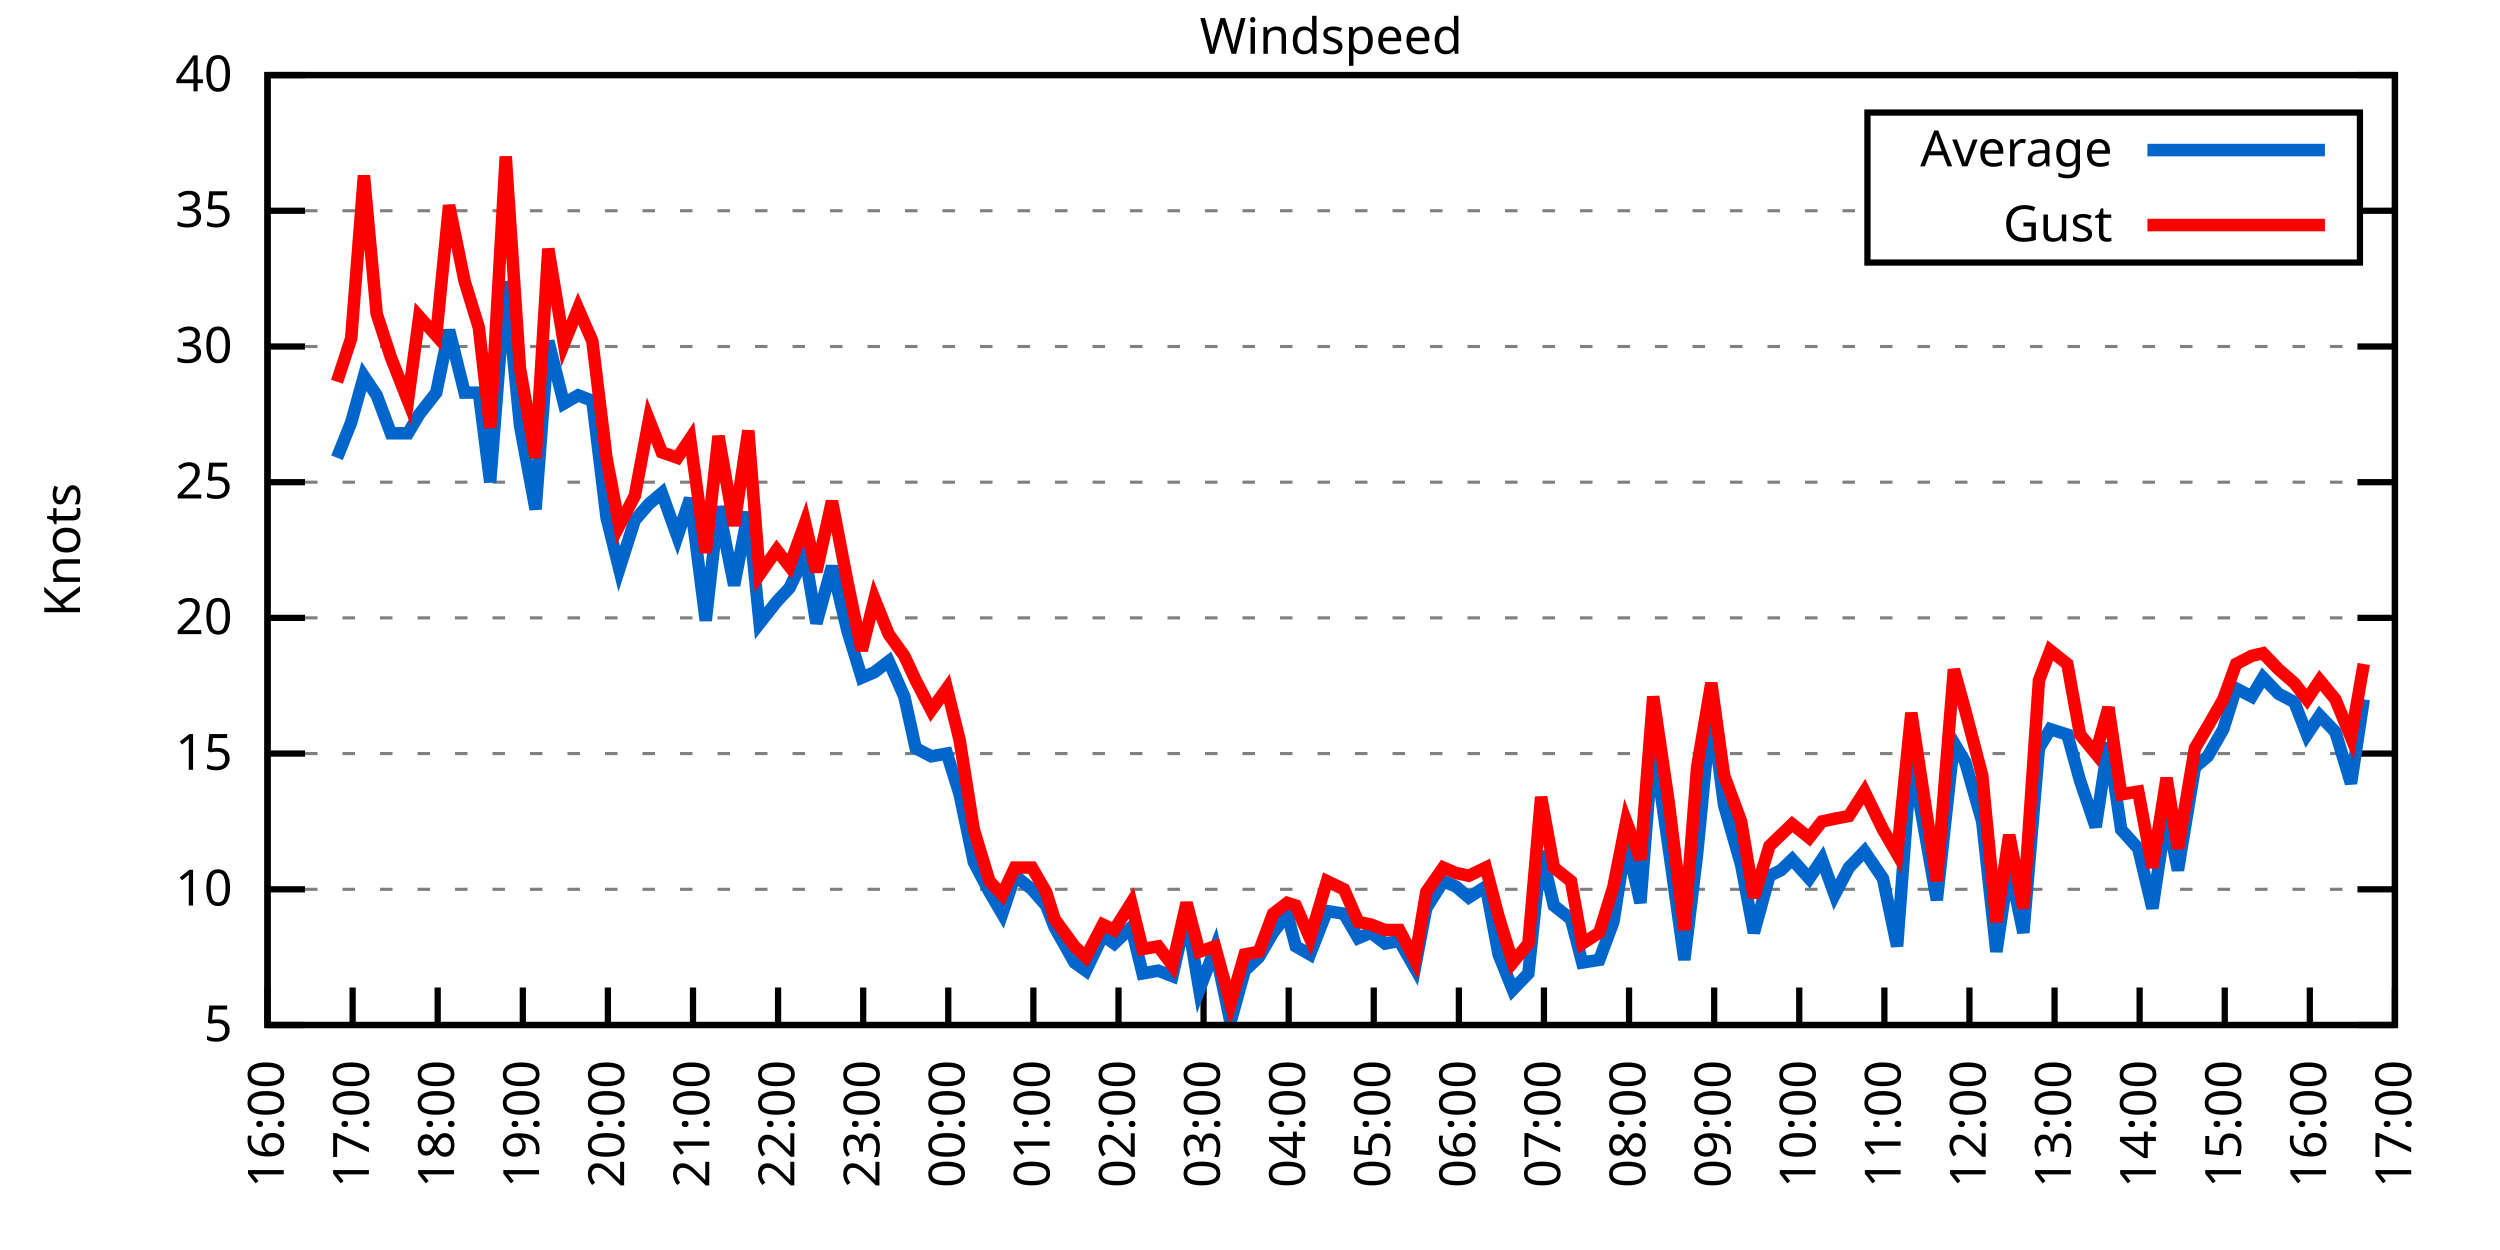
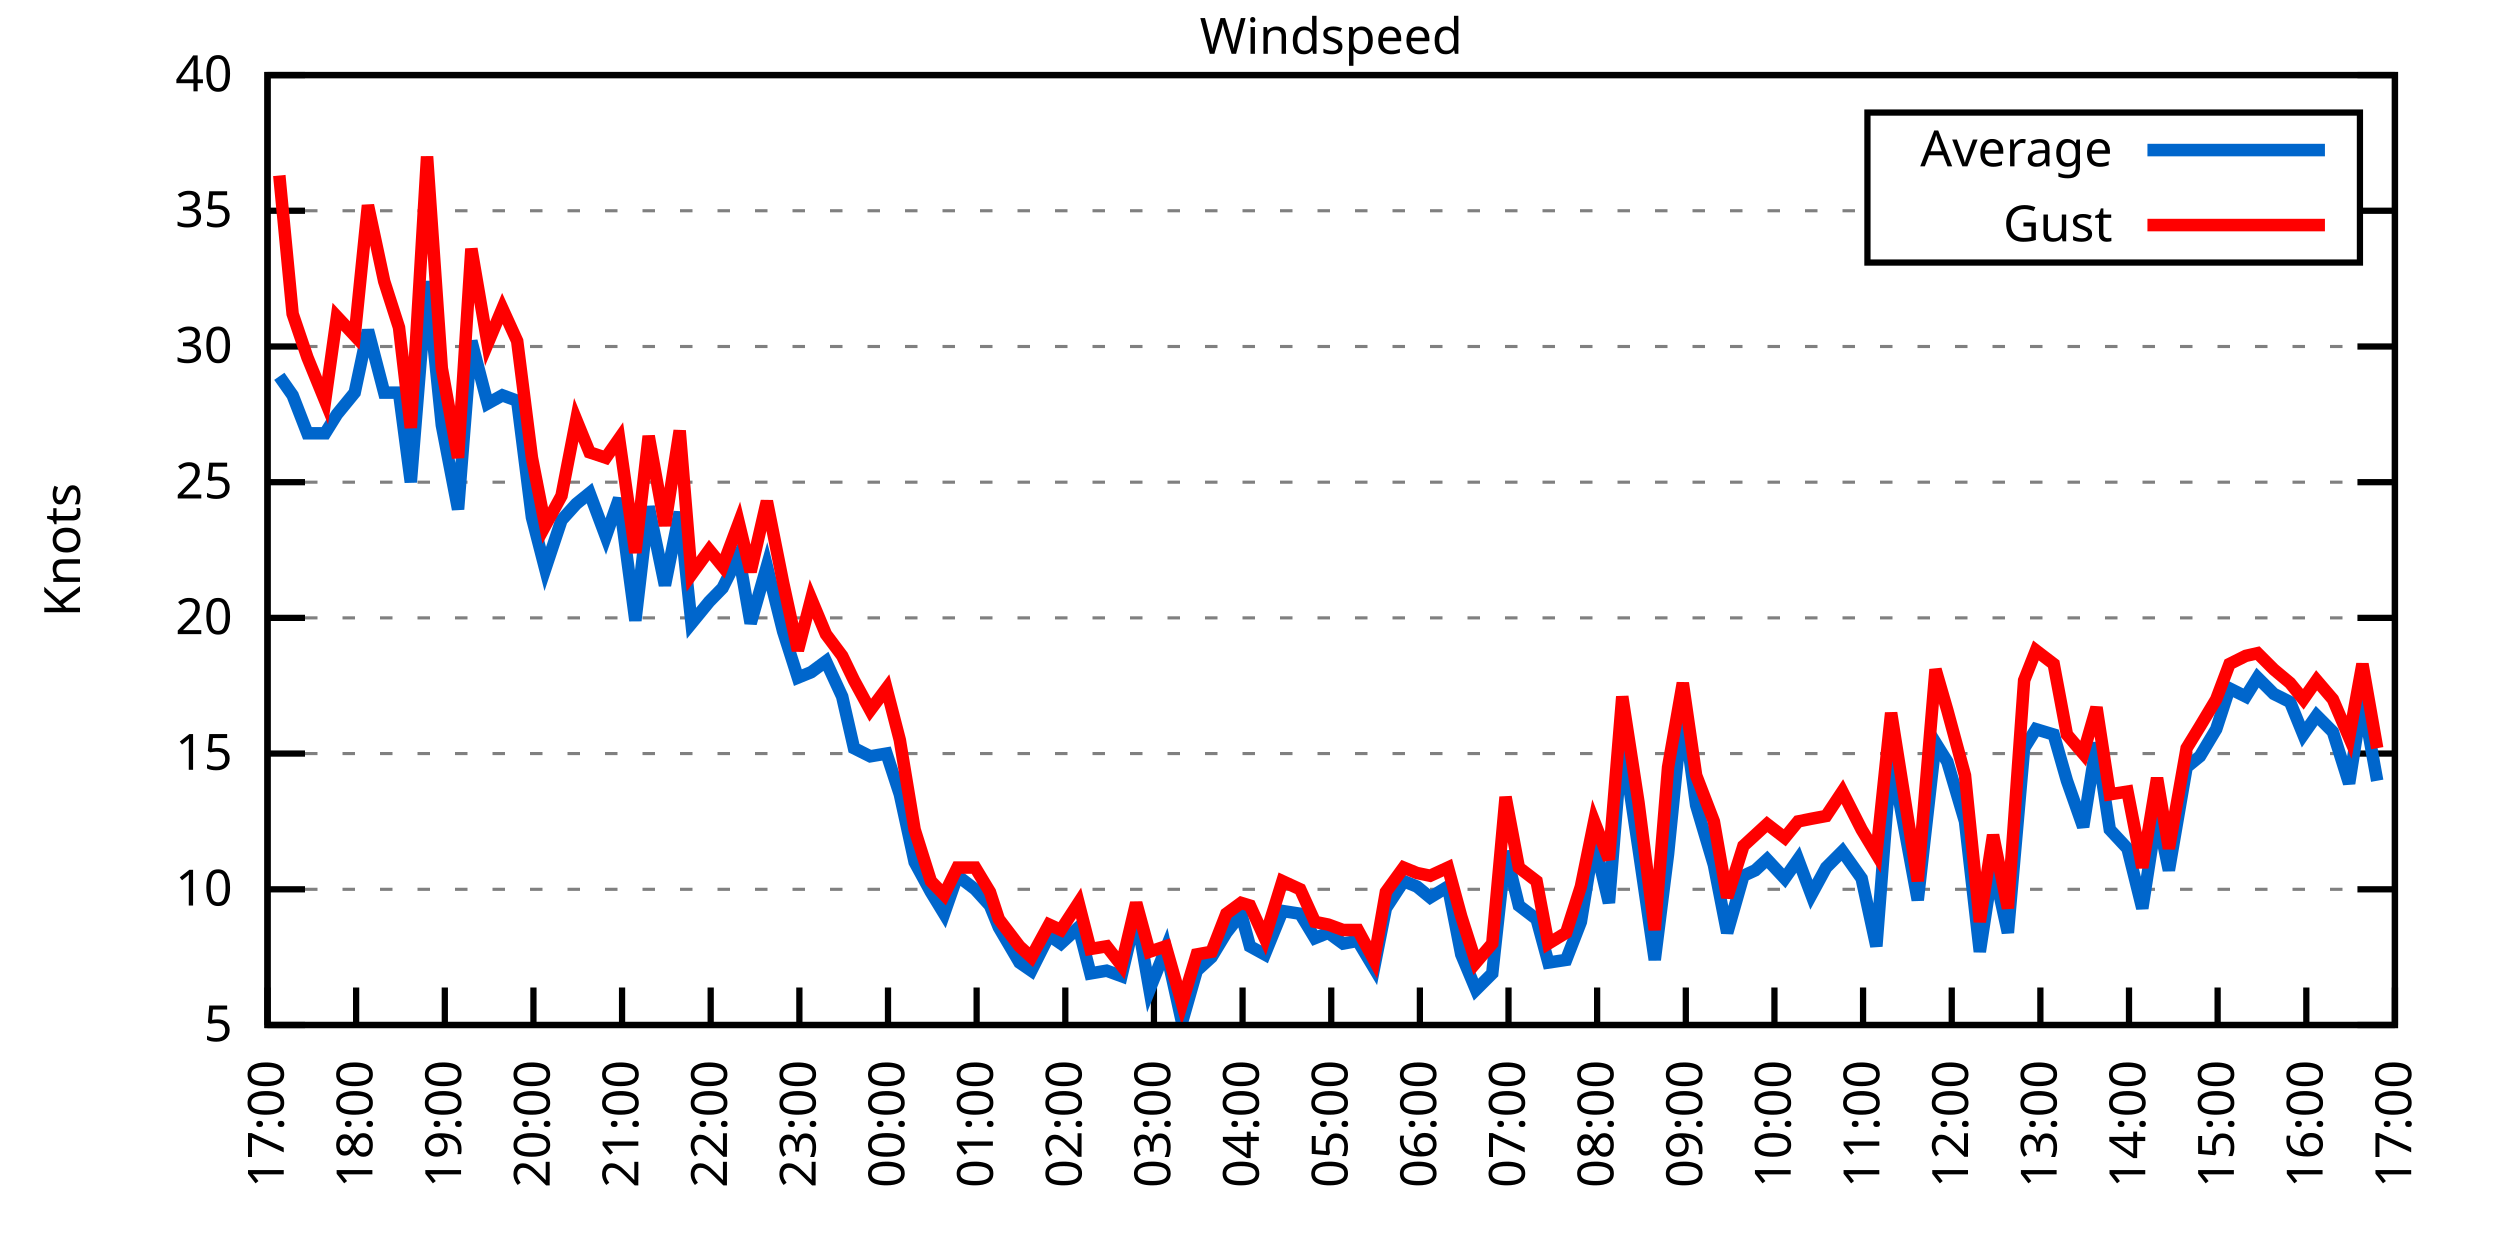
<svg xmlns="http://www.w3.org/2000/svg" xmlns:xlink="http://www.w3.org/1999/xlink" width="400" height="200" viewBox="0 0 400 200">
  <g id="gnuplot_canvas">
    <rect x="0" y="0" width="400" height="200" fill="none" />
    <defs>
      <circle id="gpDot" r="0.5" stroke-width="0.5" stroke="currentColor" />
      <path id="gpPt0" stroke-width="0.333" stroke="currentColor" d="M-1,0 h2 M0,-1 v2" />
      <path id="gpPt1" stroke-width="0.333" stroke="currentColor" d="M-1,-1 L1,1 M1,-1 L-1,1" />
      <path id="gpPt2" stroke-width="0.333" stroke="currentColor" d="M-1,0 L1,0 M0,-1 L0,1 M-1,-1 L1,1 M-1,1 L1,-1" />
      <rect id="gpPt3" stroke-width="0.333" stroke="currentColor" x="-1" y="-1" width="2" height="2" />
      <rect id="gpPt4" stroke-width="0.333" stroke="currentColor" fill="currentColor" x="-1" y="-1" width="2" height="2" />
      <circle id="gpPt5" stroke-width="0.333" stroke="currentColor" cx="0" cy="0" r="1" />
      <use xlink:href="#gpPt5" id="gpPt6" fill="currentColor" stroke="none" />
      <path id="gpPt7" stroke-width="0.333" stroke="currentColor" d="M0,-1.33 L-1.33,0.67 L1.33,0.67 z" />
      <use xlink:href="#gpPt7" id="gpPt8" fill="currentColor" stroke="none" />
      <use xlink:href="#gpPt7" id="gpPt9" stroke="currentColor" transform="rotate(180)" />
      <use xlink:href="#gpPt9" id="gpPt10" fill="currentColor" stroke="none" />
      <use xlink:href="#gpPt3" id="gpPt11" stroke="currentColor" transform="rotate(45)" />
      <use xlink:href="#gpPt11" id="gpPt12" fill="currentColor" stroke="none" />
      <path id="gpPt13" stroke-width="0.333" stroke="currentColor" d="M0,1.330 L1.265,0.411 L0.782,-1.067 L-0.782,-1.076 L-1.265,0.411 z" />
      <use xlink:href="#gpPt13" id="gpPt14" fill="currentColor" stroke="none" />
      <filter id="textbox" filterUnits="objectBoundingBox" x="0" y="0" height="1" width="1">
        <feFlood flood-color="white" flood-opacity="1" result="bgnd" />
        <feComposite in="SourceGraphic" in2="bgnd" operator="atop" />
      </filter>
      <filter id="greybox" filterUnits="objectBoundingBox" x="0" y="0" height="1" width="1">
        <feFlood flood-color="lightgrey" flood-opacity="1" result="grey" />
        <feComposite in="SourceGraphic" in2="grey" operator="atop" />
      </filter>
    </defs>
    <g fill="none" color="white" stroke="currentColor" stroke-width="1.00" stroke-linecap="butt" stroke-linejoin="miter">
</g>
    <g fill="none" color="black" stroke="currentColor" stroke-width="1.00" stroke-linecap="butt" stroke-linejoin="miter">
      <g stroke="none" shape-rendering="crispEdges">
        <polygon fill="rgb(255, 255, 255)" points="42.80,164.00 383.18,164.00 383.18,12.02 42.80,12.02 " />
      </g>
    </g>
    <g fill="none" color="black" stroke="currentColor" stroke-width="1.00" stroke-linecap="butt" stroke-linejoin="miter">
</g>
    <g fill="none" color="black" stroke="black" stroke-width="0.50" stroke-linecap="butt" stroke-linejoin="miter">
</g>
    <g fill="none" color="gray" stroke="currentColor" stroke-width="0.50" stroke-linecap="butt" stroke-linejoin="miter">
      <path stroke="gray" stroke-dasharray="2,4" class="gridline" d="M42.80,164.00 L383.19,164.00  " />
    </g>
    <g fill="none" color="gray" stroke="gray" stroke-width="1.00" stroke-linecap="butt" stroke-linejoin="miter">
</g>
    <g fill="none" color="black" stroke="currentColor" stroke-width="1.00" stroke-linecap="butt" stroke-linejoin="miter">
      <path stroke="black" d="M42.80,164.00 L48.80,164.00 M383.19,164.00 L377.19,164.00  " />
      <g transform="translate(37.20,166.60)" stroke="none" fill="black" font-family="Sans" font-size="8.00" text-anchor="end">
        <text>
          <tspan font-family="Sans"> 5</tspan>
        </text>
      </g>
    </g>
    <g fill="none" color="black" stroke="currentColor" stroke-width="1.00" stroke-linecap="butt" stroke-linejoin="miter">
</g>
    <g fill="none" color="black" stroke="black" stroke-width="0.50" stroke-linecap="butt" stroke-linejoin="miter">
</g>
    <g fill="none" color="gray" stroke="currentColor" stroke-width="0.50" stroke-linecap="butt" stroke-linejoin="miter">
      <path stroke="gray" stroke-dasharray="2,4" class="gridline" d="M42.80,142.29 L383.19,142.29  " />
    </g>
    <g fill="none" color="gray" stroke="gray" stroke-width="1.00" stroke-linecap="butt" stroke-linejoin="miter">
</g>
    <g fill="none" color="black" stroke="currentColor" stroke-width="1.00" stroke-linecap="butt" stroke-linejoin="miter">
      <path stroke="black" d="M42.80,142.29 L48.80,142.29 M383.19,142.29 L377.19,142.29  " />
      <g transform="translate(37.20,144.89)" stroke="none" fill="black" font-family="Sans" font-size="8.00" text-anchor="end">
        <text>
          <tspan font-family="Sans"> 10</tspan>
        </text>
      </g>
    </g>
    <g fill="none" color="black" stroke="currentColor" stroke-width="1.00" stroke-linecap="butt" stroke-linejoin="miter">
</g>
    <g fill="none" color="black" stroke="black" stroke-width="0.50" stroke-linecap="butt" stroke-linejoin="miter">
</g>
    <g fill="none" color="gray" stroke="currentColor" stroke-width="0.50" stroke-linecap="butt" stroke-linejoin="miter">
      <path stroke="gray" stroke-dasharray="2,4" class="gridline" d="M42.80,120.57 L383.19,120.57  " />
    </g>
    <g fill="none" color="gray" stroke="gray" stroke-width="1.00" stroke-linecap="butt" stroke-linejoin="miter">
</g>
    <g fill="none" color="black" stroke="currentColor" stroke-width="1.00" stroke-linecap="butt" stroke-linejoin="miter">
      <path stroke="black" d="M42.80,120.57 L48.80,120.57 M383.19,120.57 L377.19,120.57  " />
      <g transform="translate(37.20,123.17)" stroke="none" fill="black" font-family="Sans" font-size="8.00" text-anchor="end">
        <text>
          <tspan font-family="Sans"> 15</tspan>
        </text>
      </g>
    </g>
    <g fill="none" color="black" stroke="currentColor" stroke-width="1.00" stroke-linecap="butt" stroke-linejoin="miter">
</g>
    <g fill="none" color="black" stroke="black" stroke-width="0.50" stroke-linecap="butt" stroke-linejoin="miter">
</g>
    <g fill="none" color="gray" stroke="currentColor" stroke-width="0.50" stroke-linecap="butt" stroke-linejoin="miter">
      <path stroke="gray" stroke-dasharray="2,4" class="gridline" d="M42.80,98.86 L383.19,98.86  " />
    </g>
    <g fill="none" color="gray" stroke="gray" stroke-width="1.00" stroke-linecap="butt" stroke-linejoin="miter">
</g>
    <g fill="none" color="black" stroke="currentColor" stroke-width="1.00" stroke-linecap="butt" stroke-linejoin="miter">
      <path stroke="black" d="M42.80,98.86 L48.80,98.86 M383.19,98.86 L377.19,98.86  " />
      <g transform="translate(37.20,101.46)" stroke="none" fill="black" font-family="Sans" font-size="8.00" text-anchor="end">
        <text>
          <tspan font-family="Sans"> 20</tspan>
        </text>
      </g>
    </g>
    <g fill="none" color="black" stroke="currentColor" stroke-width="1.00" stroke-linecap="butt" stroke-linejoin="miter">
</g>
    <g fill="none" color="black" stroke="black" stroke-width="0.50" stroke-linecap="butt" stroke-linejoin="miter">
</g>
    <g fill="none" color="gray" stroke="currentColor" stroke-width="0.50" stroke-linecap="butt" stroke-linejoin="miter">
      <path stroke="gray" stroke-dasharray="2,4" class="gridline" d="M42.80,77.15 L383.19,77.15  " />
    </g>
    <g fill="none" color="gray" stroke="gray" stroke-width="1.00" stroke-linecap="butt" stroke-linejoin="miter">
</g>
    <g fill="none" color="black" stroke="currentColor" stroke-width="1.00" stroke-linecap="butt" stroke-linejoin="miter">
      <path stroke="black" d="M42.80,77.15 L48.80,77.15 M383.19,77.15 L377.19,77.15  " />
      <g transform="translate(37.20,79.75)" stroke="none" fill="black" font-family="Sans" font-size="8.00" text-anchor="end">
        <text>
          <tspan font-family="Sans"> 25</tspan>
        </text>
      </g>
    </g>
    <g fill="none" color="black" stroke="currentColor" stroke-width="1.00" stroke-linecap="butt" stroke-linejoin="miter">
</g>
    <g fill="none" color="black" stroke="black" stroke-width="0.50" stroke-linecap="butt" stroke-linejoin="miter">
</g>
    <g fill="none" color="gray" stroke="currentColor" stroke-width="0.50" stroke-linecap="butt" stroke-linejoin="miter">
      <path stroke="gray" stroke-dasharray="2,4" class="gridline" d="M42.80,55.44 L383.19,55.44  " />
    </g>
    <g fill="none" color="gray" stroke="gray" stroke-width="1.00" stroke-linecap="butt" stroke-linejoin="miter">
</g>
    <g fill="none" color="black" stroke="currentColor" stroke-width="1.00" stroke-linecap="butt" stroke-linejoin="miter">
      <path stroke="black" d="M42.80,55.44 L48.80,55.44 M383.19,55.44 L377.19,55.44  " />
      <g transform="translate(37.20,58.04)" stroke="none" fill="black" font-family="Sans" font-size="8.00" text-anchor="end">
        <text>
          <tspan font-family="Sans"> 30</tspan>
        </text>
      </g>
    </g>
    <g fill="none" color="black" stroke="currentColor" stroke-width="1.00" stroke-linecap="butt" stroke-linejoin="miter">
</g>
    <g fill="none" color="black" stroke="black" stroke-width="0.50" stroke-linecap="butt" stroke-linejoin="miter">
</g>
    <g fill="none" color="gray" stroke="currentColor" stroke-width="0.50" stroke-linecap="butt" stroke-linejoin="miter">
      <path stroke="gray" stroke-dasharray="2,4" class="gridline" d="M42.80,33.72 L298.79,33.72 M377.59,33.72 L383.19,33.72  " />
    </g>
    <g fill="none" color="gray" stroke="gray" stroke-width="1.00" stroke-linecap="butt" stroke-linejoin="miter">
</g>
    <g fill="none" color="black" stroke="currentColor" stroke-width="1.00" stroke-linecap="butt" stroke-linejoin="miter">
      <path stroke="black" d="M42.80,33.72 L48.80,33.72 M383.19,33.72 L377.19,33.72  " />
      <g transform="translate(37.20,36.32)" stroke="none" fill="black" font-family="Sans" font-size="8.00" text-anchor="end">
        <text>
          <tspan font-family="Sans"> 35</tspan>
        </text>
      </g>
    </g>
    <g fill="none" color="black" stroke="currentColor" stroke-width="1.00" stroke-linecap="butt" stroke-linejoin="miter">
</g>
    <g fill="none" color="black" stroke="black" stroke-width="0.50" stroke-linecap="butt" stroke-linejoin="miter">
</g>
    <g fill="none" color="gray" stroke="currentColor" stroke-width="0.50" stroke-linecap="butt" stroke-linejoin="miter">
      <path stroke="gray" stroke-dasharray="2,4" class="gridline" d="M42.80,12.01 L383.19,12.01  " />
    </g>
    <g fill="none" color="gray" stroke="gray" stroke-width="1.00" stroke-linecap="butt" stroke-linejoin="miter">
</g>
    <g fill="none" color="black" stroke="currentColor" stroke-width="1.00" stroke-linecap="butt" stroke-linejoin="miter">
      <path stroke="black" d="M42.80,12.01 L48.80,12.01 M383.19,12.01 L377.19,12.01  " />
      <g transform="translate(37.20,14.61)" stroke="none" fill="black" font-family="Sans" font-size="8.00" text-anchor="end">
        <text>
          <tspan font-family="Sans"> 40</tspan>
        </text>
      </g>
    </g>
    <g fill="none" color="black" stroke="currentColor" stroke-width="1.00" stroke-linecap="butt" stroke-linejoin="miter">
      <path stroke="black" d="M42.80,164.00 L42.80,158.00  " />
      <g transform="translate(45.40,169.60) rotate(270.00)" stroke="none" fill="black" font-family="Sans" font-size="8.00" text-anchor="end">
        <text>
-           <tspan font-family="Sans">16:00</tspan>
-         </text>
-       </g>
-     </g>
-     <g fill="none" color="black" stroke="currentColor" stroke-width="1.00" stroke-linecap="butt" stroke-linejoin="miter">
-       <path stroke="black" d="M56.42,164.00 L56.42,158.00  " />
-       <g transform="translate(59.02,169.60) rotate(270.00)" stroke="none" fill="black" font-family="Sans" font-size="8.00" text-anchor="end">
-         <text>
          <tspan font-family="Sans">17:00</tspan>
        </text>
      </g>
    </g>
    <g fill="none" color="black" stroke="currentColor" stroke-width="1.00" stroke-linecap="butt" stroke-linejoin="miter">
-       <path stroke="black" d="M70.03,164.00 L70.03,158.00  " />
-       <g transform="translate(72.63,169.60) rotate(270.00)" stroke="none" fill="black" font-family="Sans" font-size="8.00" text-anchor="end">
+       <path stroke="black" d="M56.98,164.00 L56.98,158.00  " />
+       <g transform="translate(59.58,169.60) rotate(270.00)" stroke="none" fill="black" font-family="Sans" font-size="8.00" text-anchor="end">
        <text>
          <tspan font-family="Sans">18:00</tspan>
        </text>
      </g>
    </g>
    <g fill="none" color="black" stroke="currentColor" stroke-width="1.00" stroke-linecap="butt" stroke-linejoin="miter">
-       <path stroke="black" d="M83.65,164.00 L83.65,158.00  " />
-       <g transform="translate(86.25,169.60) rotate(270.00)" stroke="none" fill="black" font-family="Sans" font-size="8.00" text-anchor="end">
+       <path stroke="black" d="M71.17,164.00 L71.17,158.00  " />
+       <g transform="translate(73.77,169.60) rotate(270.00)" stroke="none" fill="black" font-family="Sans" font-size="8.00" text-anchor="end">
        <text>
          <tspan font-family="Sans">19:00</tspan>
        </text>
      </g>
    </g>
    <g fill="none" color="black" stroke="currentColor" stroke-width="1.00" stroke-linecap="butt" stroke-linejoin="miter">
-       <path stroke="black" d="M97.26,164.00 L97.26,158.00  " />
-       <g transform="translate(99.86,169.60) rotate(270.00)" stroke="none" fill="black" font-family="Sans" font-size="8.00" text-anchor="end">
+       <path stroke="black" d="M85.35,164.00 L85.35,158.00  " />
+       <g transform="translate(87.95,169.60) rotate(270.00)" stroke="none" fill="black" font-family="Sans" font-size="8.00" text-anchor="end">
        <text>
          <tspan font-family="Sans">20:00</tspan>
        </text>
      </g>
    </g>
    <g fill="none" color="black" stroke="currentColor" stroke-width="1.00" stroke-linecap="butt" stroke-linejoin="miter">
-       <path stroke="black" d="M110.88,164.00 L110.88,158.00  " />
-       <g transform="translate(113.48,169.60) rotate(270.00)" stroke="none" fill="black" font-family="Sans" font-size="8.00" text-anchor="end">
+       <path stroke="black" d="M99.53,164.00 L99.53,158.00  " />
+       <g transform="translate(102.13,169.60) rotate(270.00)" stroke="none" fill="black" font-family="Sans" font-size="8.00" text-anchor="end">
        <text>
          <tspan font-family="Sans">21:00</tspan>
        </text>
      </g>
    </g>
    <g fill="none" color="black" stroke="currentColor" stroke-width="1.00" stroke-linecap="butt" stroke-linejoin="miter">
-       <path stroke="black" d="M124.49,164.00 L124.49,158.00  " />
-       <g transform="translate(127.09,169.60) rotate(270.00)" stroke="none" fill="black" font-family="Sans" font-size="8.00" text-anchor="end">
+       <path stroke="black" d="M113.71,164.00 L113.71,158.00  " />
+       <g transform="translate(116.31,169.60) rotate(270.00)" stroke="none" fill="black" font-family="Sans" font-size="8.00" text-anchor="end">
        <text>
          <tspan font-family="Sans">22:00</tspan>
        </text>
      </g>
    </g>
    <g fill="none" color="black" stroke="currentColor" stroke-width="1.00" stroke-linecap="butt" stroke-linejoin="miter">
-       <path stroke="black" d="M138.11,164.00 L138.11,158.00  " />
-       <g transform="translate(140.71,169.60) rotate(270.00)" stroke="none" fill="black" font-family="Sans" font-size="8.00" text-anchor="end">
+       <path stroke="black" d="M127.90,164.00 L127.90,158.00  " />
+       <g transform="translate(130.50,169.60) rotate(270.00)" stroke="none" fill="black" font-family="Sans" font-size="8.00" text-anchor="end">
        <text>
          <tspan font-family="Sans">23:00</tspan>
        </text>
      </g>
    </g>
    <g fill="none" color="black" stroke="currentColor" stroke-width="1.00" stroke-linecap="butt" stroke-linejoin="miter">
-       <path stroke="black" d="M151.72,164.00 L151.72,158.00  " />
-       <g transform="translate(154.32,169.60) rotate(270.00)" stroke="none" fill="black" font-family="Sans" font-size="8.00" text-anchor="end">
+       <path stroke="black" d="M142.08,164.00 L142.08,158.00  " />
+       <g transform="translate(144.68,169.60) rotate(270.00)" stroke="none" fill="black" font-family="Sans" font-size="8.00" text-anchor="end">
        <text>
          <tspan font-family="Sans">00:00</tspan>
        </text>
      </g>
    </g>
    <g fill="none" color="black" stroke="currentColor" stroke-width="1.00" stroke-linecap="butt" stroke-linejoin="miter">
-       <path stroke="black" d="M165.34,164.00 L165.34,158.00  " />
-       <g transform="translate(167.94,169.60) rotate(270.00)" stroke="none" fill="black" font-family="Sans" font-size="8.00" text-anchor="end">
+       <path stroke="black" d="M156.26,164.00 L156.26,158.00  " />
+       <g transform="translate(158.86,169.60) rotate(270.00)" stroke="none" fill="black" font-family="Sans" font-size="8.00" text-anchor="end">
        <text>
          <tspan font-family="Sans">01:00</tspan>
        </text>
      </g>
    </g>
    <g fill="none" color="black" stroke="currentColor" stroke-width="1.00" stroke-linecap="butt" stroke-linejoin="miter">
-       <path stroke="black" d="M178.96,164.00 L178.96,158.00  " />
-       <g transform="translate(181.56,169.60) rotate(270.00)" stroke="none" fill="black" font-family="Sans" font-size="8.00" text-anchor="end">
+       <path stroke="black" d="M170.45,164.00 L170.45,158.00  " />
+       <g transform="translate(173.05,169.60) rotate(270.00)" stroke="none" fill="black" font-family="Sans" font-size="8.00" text-anchor="end">
        <text>
          <tspan font-family="Sans">02:00</tspan>
        </text>
      </g>
    </g>
    <g fill="none" color="black" stroke="currentColor" stroke-width="1.00" stroke-linecap="butt" stroke-linejoin="miter">
-       <path stroke="black" d="M192.57,164.00 L192.57,158.00  " />
-       <g transform="translate(195.17,169.60) rotate(270.00)" stroke="none" fill="black" font-family="Sans" font-size="8.00" text-anchor="end">
+       <path stroke="black" d="M184.63,164.00 L184.63,158.00  " />
+       <g transform="translate(187.23,169.60) rotate(270.00)" stroke="none" fill="black" font-family="Sans" font-size="8.00" text-anchor="end">
        <text>
          <tspan font-family="Sans">03:00</tspan>
        </text>
      </g>
    </g>
    <g fill="none" color="black" stroke="currentColor" stroke-width="1.00" stroke-linecap="butt" stroke-linejoin="miter">
-       <path stroke="black" d="M206.19,164.00 L206.19,158.00  " />
-       <g transform="translate(208.79,169.60) rotate(270.00)" stroke="none" fill="black" font-family="Sans" font-size="8.00" text-anchor="end">
+       <path stroke="black" d="M198.81,164.00 L198.81,158.00  " />
+       <g transform="translate(201.41,169.60) rotate(270.00)" stroke="none" fill="black" font-family="Sans" font-size="8.00" text-anchor="end">
        <text>
          <tspan font-family="Sans">04:00</tspan>
        </text>
      </g>
    </g>
    <g fill="none" color="black" stroke="currentColor" stroke-width="1.00" stroke-linecap="butt" stroke-linejoin="miter">
-       <path stroke="black" d="M219.80,164.00 L219.80,158.00  " />
-       <g transform="translate(222.40,169.60) rotate(270.00)" stroke="none" fill="black" font-family="Sans" font-size="8.00" text-anchor="end">
+       <path stroke="black" d="M213.00,164.00 L213.00,158.00  " />
+       <g transform="translate(215.60,169.60) rotate(270.00)" stroke="none" fill="black" font-family="Sans" font-size="8.00" text-anchor="end">
        <text>
          <tspan font-family="Sans">05:00</tspan>
        </text>
      </g>
    </g>
    <g fill="none" color="black" stroke="currentColor" stroke-width="1.00" stroke-linecap="butt" stroke-linejoin="miter">
-       <path stroke="black" d="M233.42,164.00 L233.42,158.00  " />
-       <g transform="translate(236.02,169.60) rotate(270.00)" stroke="none" fill="black" font-family="Sans" font-size="8.00" text-anchor="end">
+       <path stroke="black" d="M227.18,164.00 L227.18,158.00  " />
+       <g transform="translate(229.78,169.60) rotate(270.00)" stroke="none" fill="black" font-family="Sans" font-size="8.00" text-anchor="end">
        <text>
          <tspan font-family="Sans">06:00</tspan>
        </text>
      </g>
    </g>
    <g fill="none" color="black" stroke="currentColor" stroke-width="1.00" stroke-linecap="butt" stroke-linejoin="miter">
-       <path stroke="black" d="M247.03,164.00 L247.03,158.00  " />
-       <g transform="translate(249.63,169.60) rotate(270.00)" stroke="none" fill="black" font-family="Sans" font-size="8.00" text-anchor="end">
+       <path stroke="black" d="M241.36,164.00 L241.36,158.00  " />
+       <g transform="translate(243.96,169.60) rotate(270.00)" stroke="none" fill="black" font-family="Sans" font-size="8.00" text-anchor="end">
        <text>
          <tspan font-family="Sans">07:00</tspan>
        </text>
      </g>
    </g>
    <g fill="none" color="black" stroke="currentColor" stroke-width="1.00" stroke-linecap="butt" stroke-linejoin="miter">
-       <path stroke="black" d="M260.65,164.00 L260.65,158.00  " />
-       <g transform="translate(263.25,169.60) rotate(270.00)" stroke="none" fill="black" font-family="Sans" font-size="8.00" text-anchor="end">
+       <path stroke="black" d="M255.54,164.00 L255.54,158.00  " />
+       <g transform="translate(258.14,169.60) rotate(270.00)" stroke="none" fill="black" font-family="Sans" font-size="8.00" text-anchor="end">
        <text>
          <tspan font-family="Sans">08:00</tspan>
        </text>
      </g>
    </g>
    <g fill="none" color="black" stroke="currentColor" stroke-width="1.00" stroke-linecap="butt" stroke-linejoin="miter">
-       <path stroke="black" d="M274.27,164.00 L274.27,158.00  " />
-       <g transform="translate(276.87,169.60) rotate(270.00)" stroke="none" fill="black" font-family="Sans" font-size="8.00" text-anchor="end">
+       <path stroke="black" d="M269.73,164.00 L269.73,158.00  " />
+       <g transform="translate(272.33,169.60) rotate(270.00)" stroke="none" fill="black" font-family="Sans" font-size="8.00" text-anchor="end">
        <text>
          <tspan font-family="Sans">09:00</tspan>
        </text>
      </g>
    </g>
    <g fill="none" color="black" stroke="currentColor" stroke-width="1.00" stroke-linecap="butt" stroke-linejoin="miter">
-       <path stroke="black" d="M287.88,164.00 L287.88,158.00  " />
-       <g transform="translate(290.48,169.60) rotate(270.00)" stroke="none" fill="black" font-family="Sans" font-size="8.00" text-anchor="end">
+       <path stroke="black" d="M283.91,164.00 L283.91,158.00  " />
+       <g transform="translate(286.51,169.60) rotate(270.00)" stroke="none" fill="black" font-family="Sans" font-size="8.00" text-anchor="end">
        <text>
          <tspan font-family="Sans">10:00</tspan>
        </text>
      </g>
    </g>
    <g fill="none" color="black" stroke="currentColor" stroke-width="1.00" stroke-linecap="butt" stroke-linejoin="miter">
-       <path stroke="black" d="M301.50,164.00 L301.50,158.00  " />
-       <g transform="translate(304.10,169.60) rotate(270.00)" stroke="none" fill="black" font-family="Sans" font-size="8.00" text-anchor="end">
+       <path stroke="black" d="M298.09,164.00 L298.09,158.00  " />
+       <g transform="translate(300.69,169.60) rotate(270.00)" stroke="none" fill="black" font-family="Sans" font-size="8.00" text-anchor="end">
        <text>
          <tspan font-family="Sans">11:00</tspan>
        </text>
      </g>
    </g>
    <g fill="none" color="black" stroke="currentColor" stroke-width="1.00" stroke-linecap="butt" stroke-linejoin="miter">
-       <path stroke="black" d="M315.11,164.00 L315.11,158.00  " />
-       <g transform="translate(317.71,169.60) rotate(270.00)" stroke="none" fill="black" font-family="Sans" font-size="8.00" text-anchor="end">
+       <path stroke="black" d="M312.28,164.00 L312.28,158.00  " />
+       <g transform="translate(314.88,169.60) rotate(270.00)" stroke="none" fill="black" font-family="Sans" font-size="8.00" text-anchor="end">
        <text>
          <tspan font-family="Sans">12:00</tspan>
        </text>
      </g>
    </g>
    <g fill="none" color="black" stroke="currentColor" stroke-width="1.00" stroke-linecap="butt" stroke-linejoin="miter">
-       <path stroke="black" d="M328.73,164.00 L328.73,158.00  " />
-       <g transform="translate(331.33,169.60) rotate(270.00)" stroke="none" fill="black" font-family="Sans" font-size="8.00" text-anchor="end">
+       <path stroke="black" d="M326.46,164.00 L326.46,158.00  " />
+       <g transform="translate(329.06,169.60) rotate(270.00)" stroke="none" fill="black" font-family="Sans" font-size="8.00" text-anchor="end">
        <text>
          <tspan font-family="Sans">13:00</tspan>
        </text>
      </g>
    </g>
    <g fill="none" color="black" stroke="currentColor" stroke-width="1.00" stroke-linecap="butt" stroke-linejoin="miter">
-       <path stroke="black" d="M342.34,164.00 L342.34,158.00  " />
-       <g transform="translate(344.94,169.60) rotate(270.00)" stroke="none" fill="black" font-family="Sans" font-size="8.00" text-anchor="end">
+       <path stroke="black" d="M340.64,164.00 L340.64,158.00  " />
+       <g transform="translate(343.24,169.60) rotate(270.00)" stroke="none" fill="black" font-family="Sans" font-size="8.00" text-anchor="end">
        <text>
          <tspan font-family="Sans">14:00</tspan>
        </text>
      </g>
    </g>
    <g fill="none" color="black" stroke="currentColor" stroke-width="1.00" stroke-linecap="butt" stroke-linejoin="miter">
-       <path stroke="black" d="M355.96,164.00 L355.96,158.00  " />
-       <g transform="translate(358.56,169.60) rotate(270.00)" stroke="none" fill="black" font-family="Sans" font-size="8.00" text-anchor="end">
+       <path stroke="black" d="M354.82,164.00 L354.82,158.00  " />
+       <g transform="translate(357.42,169.60) rotate(270.00)" stroke="none" fill="black" font-family="Sans" font-size="8.00" text-anchor="end">
        <text>
          <tspan font-family="Sans">15:00</tspan>
        </text>
      </g>
    </g>
    <g fill="none" color="black" stroke="currentColor" stroke-width="1.00" stroke-linecap="butt" stroke-linejoin="miter">
-       <path stroke="black" d="M369.57,164.00 L369.57,158.00  " />
-       <g transform="translate(372.17,169.60) rotate(270.00)" stroke="none" fill="black" font-family="Sans" font-size="8.00" text-anchor="end">
+       <path stroke="black" d="M369.01,164.00 L369.01,158.00  " />
+       <g transform="translate(371.61,169.60) rotate(270.00)" stroke="none" fill="black" font-family="Sans" font-size="8.00" text-anchor="end">
        <text>
          <tspan font-family="Sans">16:00</tspan>
        </text>
      </g>
    </g>
    <g fill="none" color="black" stroke="currentColor" stroke-width="1.00" stroke-linecap="butt" stroke-linejoin="miter">
      <path stroke="black" d="M383.19,164.00 L383.19,158.00  " />
      <g transform="translate(385.79,169.60) rotate(270.00)" stroke="none" fill="black" font-family="Sans" font-size="8.00" text-anchor="end">
        <text>
          <tspan font-family="Sans">17:00</tspan>
        </text>
      </g>
    </g>
    <g fill="none" color="black" stroke="currentColor" stroke-width="1.00" stroke-linecap="butt" stroke-linejoin="miter">
</g>
    <g fill="none" color="black" stroke="currentColor" stroke-width="1.00" stroke-linecap="butt" stroke-linejoin="miter">
      <path stroke="black" d="M42.80,12.01 L42.80,164.00 L383.19,164.00 L383.19,12.01 L42.80,12.01 Z  " />
    </g>
    <g fill="none" color="black" stroke="currentColor" stroke-width="1.00" stroke-linecap="butt" stroke-linejoin="miter">
</g>
    <g fill="none" color="black" stroke="currentColor" stroke-width="1.00" stroke-linecap="butt" stroke-linejoin="miter">
      <path stroke="black" d="M298.79,42.01 L298.79,18.01 L377.59,18.01 L377.59,42.01 L298.79,42.01 Z  " />
    </g>
    <g id="Windspeed_plot_1">
      <g fill="none" color="white" stroke="black" stroke-width="2.00" stroke-linecap="butt" stroke-linejoin="miter">
</g>
      <g fill="none" color="black" stroke="currentColor" stroke-width="2.00" stroke-linecap="butt" stroke-linejoin="miter">
        <g transform="translate(337.99,26.61)" stroke="none" fill="black" font-family="Sans" font-size="8.00" text-anchor="end">
          <text>
            <tspan font-family="Sans">Average</tspan>
          </text>
        </g>
      </g>
      <g fill="none" color="black" stroke="currentColor" stroke-width="2.00" stroke-linecap="butt" stroke-linejoin="miter">
-         <path stroke="rgb(  0, 102, 204)" d="M343.59,24.01 L371.99,24.01 M53.92,73.24 L56.19,67.59 L58.23,60.21 L60.27,63.25 L62.54,69.33 L65.27,69.33   L67.08,66.29 L69.80,62.82 L71.85,52.83 L74.34,62.82 L76.61,62.82 L78.43,77.15 L80.92,45.01 L83.19,68.03   L85.69,81.49 L87.73,54.57 L90.23,64.56 L92.50,63.25 L94.77,64.12 L97.04,82.79 L99.08,91.04 L101.57,83.23   L103.84,80.62 L105.89,78.89 L108.38,85.83 L110.42,79.75 L112.92,99.30 L114.96,81.06 L117.46,93.65 L119.73,81.93   L121.54,99.73 L124.27,96.26 L126.31,94.08 L128.81,88.87 L130.62,99.73 L133.12,90.61 L135.61,101.03 L137.88,108.42   L139.92,107.55 L142.19,105.81 L144.69,111.45 L146.51,119.71 L149.00,121.01 L151.50,120.57 L153.54,127.09 L155.81,137.94   L158.31,142.72 L160.35,146.20 L162.39,140.12 L165.11,142.29 L167.38,144.89 L168.74,148.37 L171.92,154.01 L173.74,155.31   L176.46,149.67 L178.28,150.97 L181.00,148.37 L182.81,155.75 L185.31,155.31 L187.58,156.18 L189.85,146.20 L191.89,158.35   L194.39,151.84 L196.88,163.57 L199.15,155.31 L201.42,153.14 L203.69,149.24 L205.96,146.20 L207.32,151.41 L209.59,152.71   L212.31,145.76 L215.04,146.20 L217.31,150.10 L219.35,149.24 L221.62,150.97 L223.89,150.54 L226.38,154.88 L228.20,145.33   L230.92,140.98 L232.96,141.85 L235.01,143.59 L237.73,141.85 L239.77,152.71 L242.04,158.35 L244.54,155.75 L246.58,136.21   L248.62,144.89 L251.35,147.06 L253.16,154.01 L255.88,153.58 L258.15,147.50 L260.20,134.47 L262.47,144.46 L264.51,118.40   L267.00,135.77 L269.50,153.58 L271.54,136.64 L273.81,113.19 L275.85,128.83 L278.58,138.38 L280.62,149.24 L283.12,140.12   L284.93,139.25 L286.75,137.51 L289.47,140.55 L291.51,137.51 L293.55,143.16 L295.82,138.81 L298.32,136.21 L301.27,140.55   L303.54,151.41 L305.81,121.01 L309.89,144.02 L312.62,118.84 L314.43,121.88 L317.15,131.43 L319.42,152.28 L321.47,138.38   L323.74,149.24 L326.23,119.71 L328.05,116.67 L330.77,117.53 L332.81,124.92 L335.31,132.30 L337.35,118.84 L339.39,132.73   L342.12,135.77 L344.39,145.33 L346.65,130.13 L348.47,139.25 L351.19,122.75 L353.24,121.01 L355.73,116.67 L357.77,110.15   L360.27,111.45 L362.09,108.42 L364.58,111.02 L367.08,112.32 L369.12,117.53 L371.16,114.49 L373.66,117.10 L376.16,125.35   L378.20,111.89  " />
+         <path stroke="rgb(  0, 102, 204)" d="M343.59,24.01 L371.99,24.01 M44.69,60.21 L46.82,63.25 L49.18,69.33 L52.02,69.33 L53.91,66.29 L56.75,62.82   L58.87,52.83 L61.47,62.82 L63.84,62.82 L65.73,77.15 L68.33,45.01 L70.69,68.03 L73.29,81.49 L75.42,54.57   L78.02,64.56 L80.38,63.25 L82.75,64.12 L85.11,82.79 L87.24,91.04 L89.84,83.23 L92.20,80.62 L94.33,78.89   L96.93,85.83 L99.06,79.75 L101.66,99.30 L103.79,81.06 L106.39,93.65 L108.75,81.93 L110.64,99.73 L113.48,96.26   L115.61,94.08 L118.21,88.87 L120.10,99.73 L122.70,90.61 L125.30,101.03 L127.66,108.42 L129.79,107.55 L132.15,105.81   L134.75,111.45 L136.64,119.71 L139.24,121.01 L141.84,120.57 L143.97,127.09 L146.34,137.94 L148.94,142.72 L151.06,146.20   L153.19,140.12 L156.03,142.29 L158.39,144.89 L159.81,148.37 L163.12,154.01 L165.01,155.31 L167.85,149.67 L169.74,150.97   L172.57,148.37 L174.46,155.75 L177.06,155.31 L179.43,156.18 L181.79,146.20 L183.92,158.35 L186.52,151.84 L189.12,163.57   L191.48,155.31 L193.85,153.14 L196.21,149.24 L198.58,146.20 L199.99,151.41 L202.36,152.71 L205.19,145.76 L208.03,146.20   L210.39,150.10 L212.52,149.24 L214.89,150.97 L217.25,150.54 L219.85,154.88 L221.74,145.33 L224.58,140.98 L226.71,141.85   L228.83,143.59 L231.67,141.85 L233.80,152.71 L236.16,158.35 L238.76,155.75 L240.89,136.21 L243.02,144.89 L245.85,147.06   L247.74,154.01 L250.58,153.58 L252.94,147.50 L255.07,134.47 L257.43,144.46 L259.56,118.40 L262.16,135.77 L264.76,153.58   L266.89,136.64 L269.25,113.19 L271.38,128.83 L274.22,138.38 L276.35,149.24 L278.95,140.12 L280.84,139.25 L282.73,137.51   L285.56,140.55 L287.69,137.51 L289.82,143.16 L292.18,138.81 L294.78,136.21 L297.86,140.55 L300.22,151.41 L302.58,121.01   L306.84,144.02 L309.68,118.84 L311.57,121.88 L314.40,131.43 L316.77,152.28 L318.89,138.38 L321.26,149.24 L323.86,119.71   L325.75,116.67 L328.59,117.53 L330.71,124.92 L333.31,132.30 L335.44,118.84 L337.57,132.73 L340.40,135.77 L342.77,145.33   L345.13,130.13 L347.02,139.25 L349.86,122.75 L351.99,121.01 L354.59,116.67 L356.72,110.15 L359.32,111.45 L361.21,108.42   L363.81,111.02 L366.41,112.32 L368.53,117.53 L370.66,114.49 L373.26,117.10 L375.86,125.35 L377.99,111.89 L380.35,124.92    " />
      </g>
    </g>
    <g id="Windspeed_plot_2">
      <g fill="none" color="black" stroke="currentColor" stroke-width="2.00" stroke-linecap="butt" stroke-linejoin="miter">
        <g transform="translate(337.99,38.61)" stroke="none" fill="black" font-family="Sans" font-size="8.00" text-anchor="end">
          <text>
            <tspan font-family="Sans">Gust</tspan>
          </text>
        </g>
      </g>
      <g fill="none" color="black" stroke="currentColor" stroke-width="2.00" stroke-linecap="butt" stroke-linejoin="miter">
-         <path stroke="rgb(255,   0,   0)" d="M343.59,36.01 L371.99,36.01 M53.92,61.08 L56.19,54.13 L58.23,28.08 L60.27,50.22 L62.54,57.17 L65.27,64.12   L67.08,50.66 L69.80,53.70 L71.85,32.85 L74.34,45.01 L76.61,52.40 L78.43,68.46 L80.92,25.04 L83.19,58.91   L85.69,73.24 L87.73,39.80 L90.23,55.00 L92.50,49.36 L94.77,54.57 L97.04,73.24 L99.08,84.10 L101.57,79.32   L103.84,67.16 L105.89,72.37 L108.38,73.24 L110.42,70.20 L112.92,88.44 L114.96,69.77 L117.46,84.10 L119.73,68.90   L121.54,91.91 L124.27,88.00 L126.31,90.61 L128.81,83.66 L130.62,91.48 L133.12,80.19 L135.61,93.22 L137.88,104.07   L139.92,95.82 L142.19,101.47 L144.69,104.94 L146.51,108.85 L149.00,113.63 L151.50,110.15 L153.54,118.40 L155.81,132.73   L158.31,140.98 L160.35,143.16 L162.39,138.81 L165.11,138.81 L167.38,142.72 L168.74,147.06 L171.92,151.41 L173.74,153.14   L176.46,147.93 L178.28,148.80 L181.00,144.46 L182.81,151.84 L185.31,151.41 L187.58,154.45 L189.85,144.46 L191.89,152.28   L194.39,151.41 L196.88,160.53 L199.15,152.71 L201.42,152.28 L203.69,146.20 L205.96,144.46 L207.32,144.89 L209.59,150.10   L212.31,140.98 L215.04,142.29 L217.31,147.50 L219.35,147.93 L221.62,148.80 L223.89,148.80 L226.38,153.58 L228.20,142.72   L230.92,138.81 L232.96,139.68 L235.01,140.12 L237.73,138.81 L239.77,146.63 L242.04,154.01 L244.54,150.97 L246.58,127.52   L248.62,138.81 L251.35,140.98 L253.16,150.97 L255.88,149.24 L258.15,141.85 L260.20,131.43 L262.47,137.51 L264.51,111.45   L267.00,128.39 L269.50,148.80 L271.54,122.75 L273.81,109.28 L275.85,124.05 L278.58,131.43 L280.62,143.59 L283.12,135.34   L284.93,133.60 L286.75,131.86 L289.47,134.04 L291.51,131.43 L293.55,131.00 L295.82,130.56 L298.32,126.65 L301.27,132.73   L303.54,136.64 L305.81,114.06 L309.89,140.98 L312.62,107.11 L314.43,113.63 L317.15,124.05 L319.42,147.50 L321.47,133.60   L323.74,145.33 L326.23,108.85 L328.05,104.07 L330.77,106.24 L332.81,117.53 L335.31,120.57 L337.35,113.19 L339.39,127.09   L342.12,126.65 L344.39,138.81 L346.65,124.48 L348.47,135.77 L351.19,119.71 L353.24,116.23 L355.73,111.89 L357.77,106.24   L360.27,104.94 L362.09,104.51 L364.58,107.11 L367.08,109.28 L369.12,111.89 L371.16,108.85 L373.66,111.89 L376.16,117.97   L378.20,106.24  " />
+         <path stroke="rgb(255,   0,   0)" d="M343.59,36.01 L371.99,36.01 M44.69,28.08 L46.82,50.22 L49.18,57.17 L52.02,64.12 L53.91,50.66 L56.75,53.70   L58.87,32.85 L61.47,45.01 L63.84,52.40 L65.73,68.46 L68.33,25.04 L70.69,58.91 L73.29,73.24 L75.42,39.80   L78.02,55.00 L80.38,49.36 L82.75,54.57 L85.11,73.24 L87.24,84.10 L89.84,79.32 L92.20,67.16 L94.33,72.37   L96.93,73.24 L99.06,70.20 L101.66,88.44 L103.79,69.77 L106.39,84.10 L108.75,68.90 L110.64,91.91 L113.48,88.00   L115.61,90.61 L118.21,83.66 L120.10,91.48 L122.70,80.19 L125.30,93.22 L127.66,104.07 L129.79,95.82 L132.15,101.47   L134.75,104.94 L136.64,108.85 L139.24,113.63 L141.84,110.15 L143.97,118.40 L146.34,132.73 L148.94,140.98 L151.06,143.16   L153.19,138.81 L156.03,138.81 L158.39,142.72 L159.81,147.06 L163.12,151.41 L165.01,153.14 L167.85,147.93 L169.74,148.80   L172.57,144.46 L174.46,151.84 L177.06,151.41 L179.43,154.45 L181.79,144.46 L183.92,152.28 L186.52,151.41 L189.12,160.53   L191.48,152.71 L193.85,152.28 L196.21,146.20 L198.58,144.46 L199.99,144.89 L202.36,150.10 L205.19,140.98 L208.03,142.29   L210.39,147.50 L212.52,147.93 L214.89,148.80 L217.25,148.80 L219.85,153.58 L221.74,142.72 L224.58,138.81 L226.71,139.68   L228.83,140.12 L231.67,138.81 L233.80,146.63 L236.16,154.01 L238.76,150.97 L240.89,127.52 L243.02,138.81 L245.85,140.98   L247.74,150.97 L250.58,149.24 L252.94,141.85 L255.07,131.43 L257.43,137.51 L259.56,111.45 L262.16,128.39 L264.76,148.80   L266.89,122.75 L269.25,109.28 L271.38,124.05 L274.22,131.43 L276.35,143.59 L278.95,135.34 L280.84,133.60 L282.73,131.86   L285.56,134.04 L287.69,131.43 L289.82,131.00 L292.18,130.56 L294.78,126.65 L297.86,132.73 L300.22,136.64 L302.58,114.06   L306.84,140.98 L309.68,107.11 L311.57,113.63 L314.40,124.05 L316.77,147.50 L318.89,133.60 L321.26,145.33 L323.86,108.85   L325.75,104.07 L328.59,106.24 L330.71,117.53 L333.31,120.57 L335.44,113.19 L337.57,127.09 L340.40,126.65 L342.77,138.81   L345.13,124.48 L347.02,135.77 L349.86,119.71 L351.99,116.23 L354.59,111.89 L356.72,106.24 L359.32,104.94 L361.21,104.51   L363.81,107.11 L366.41,109.28 L368.53,111.89 L370.66,108.85 L373.26,111.89 L375.86,117.97 L377.99,106.24 L380.35,119.71    " />
      </g>
    </g>
    <g fill="none" color="black" stroke="currentColor" stroke-width="2.00" stroke-linecap="butt" stroke-linejoin="miter">
</g>
    <g fill="none" color="black" stroke="black" stroke-width="1.00" stroke-linecap="butt" stroke-linejoin="miter">
</g>
    <g fill="none" color="black" stroke="currentColor" stroke-width="1.00" stroke-linecap="butt" stroke-linejoin="miter">
      <path stroke="black" d="M42.80,12.01 L42.80,164.00 L383.19,164.00 L383.19,12.01 L42.80,12.01 Z  " />
      <g transform="translate(12.80,88.01) rotate(270.00)" stroke="none" fill="black" font-family="Sans" font-size="8.00" text-anchor="middle">
        <text>
          <tspan font-family="Sans">Knots</tspan>
        </text>
      </g>
    </g>
    <g fill="none" color="black" stroke="currentColor" stroke-width="1.00" stroke-linecap="butt" stroke-linejoin="miter">
</g>
    <g fill="none" color="black" stroke="currentColor" stroke-width="1.00" stroke-linecap="butt" stroke-linejoin="miter">
      <g transform="translate(212.99,8.61)" stroke="none" fill="black" font-family="Sans" font-size="8.00" text-anchor="middle">
        <text>
          <tspan font-family="Sans">Windspeed</tspan>
        </text>
      </g>
    </g>
    <g fill="none" color="black" stroke="currentColor" stroke-width="1.00" stroke-linecap="butt" stroke-linejoin="miter">
</g>
  </g>
</svg>
